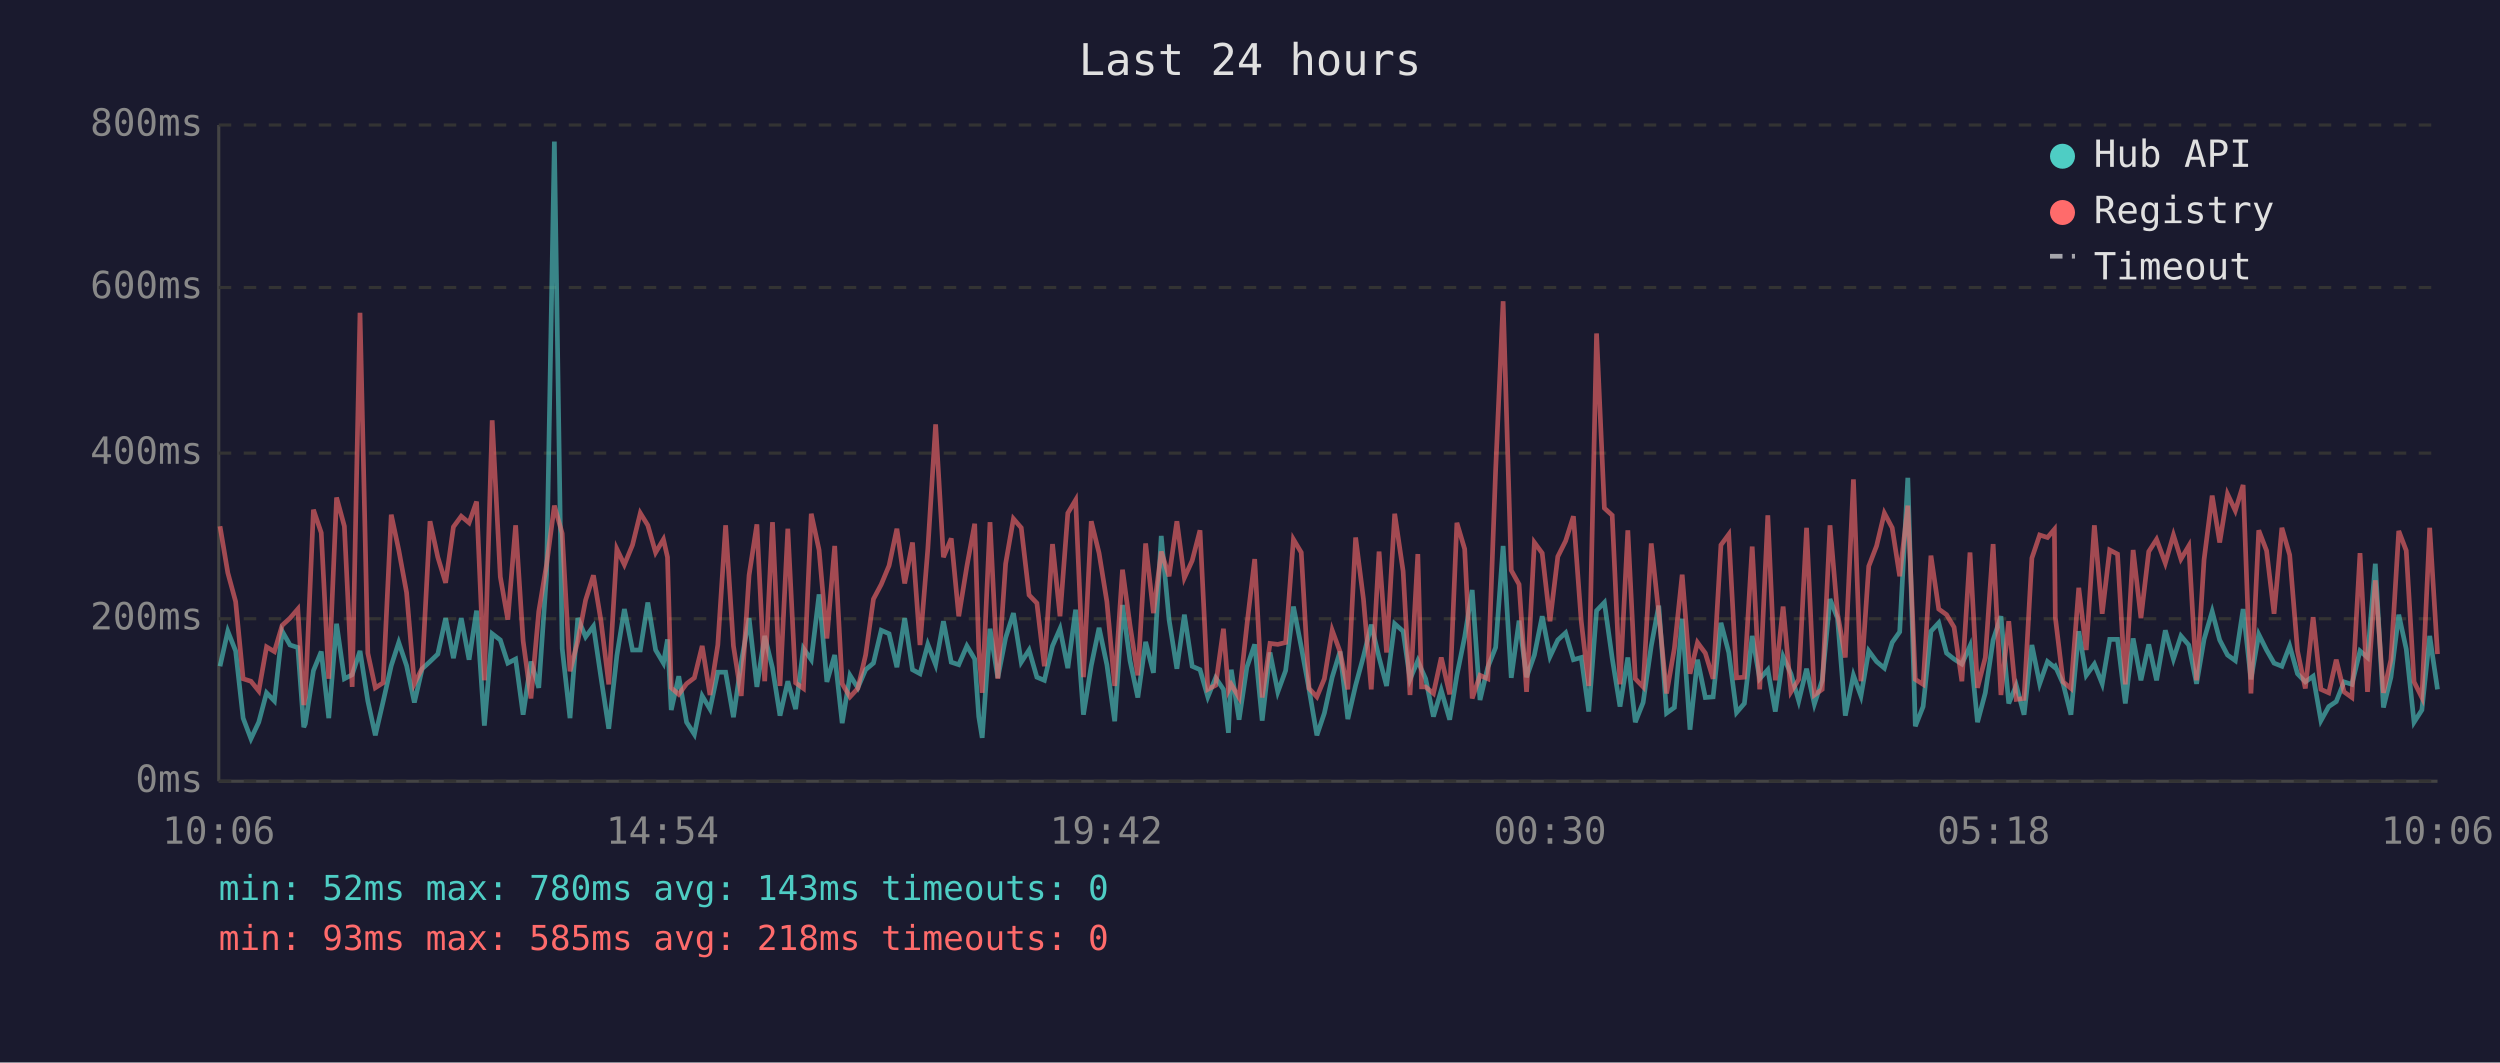
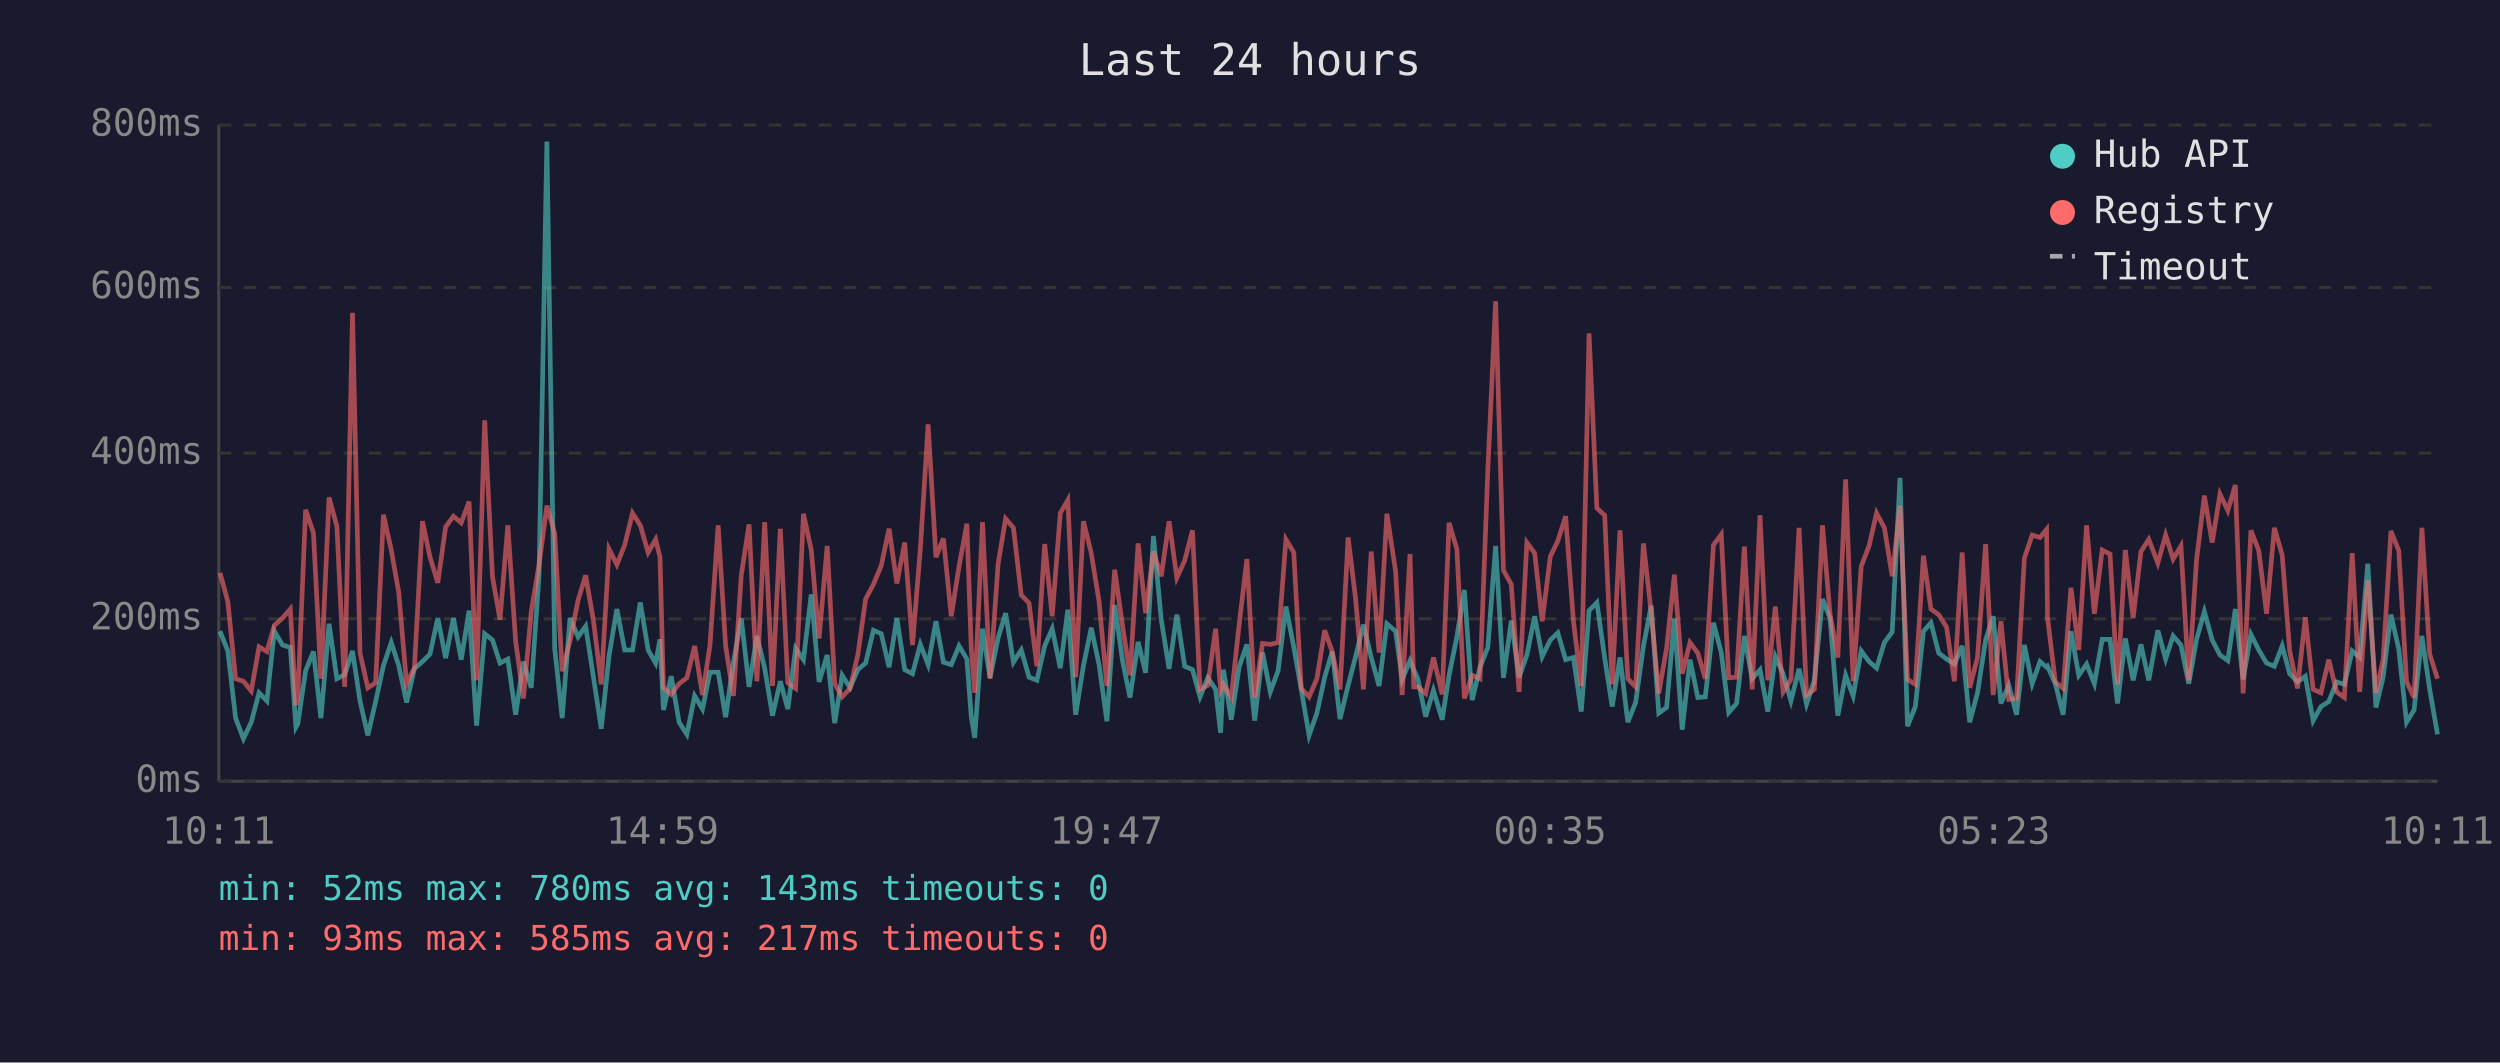
<svg xmlns="http://www.w3.org/2000/svg" viewBox="0 0 800 340" font-family="monospace" font-size="12">
  <rect width="800" height="340" fill="#1a1a2e" />
  <text x="400" y="24" fill="#e0e0e0" font-size="14" text-anchor="middle">Last 24 hours</text>
  <line x1="70" y1="40" x2="70" y2="250" stroke="#444" stroke-width="1" />
  <line x1="70" y1="250" x2="780" y2="250" stroke="#444" stroke-width="1" />
  <line x1="70" y1="250" x2="780" y2="250" stroke="#333" stroke-width="1" stroke-dasharray="4" />
  <text x="65" y="250" fill="#888" text-anchor="end" dominant-baseline="middle">0ms</text>
  <line x1="70" y1="198" x2="780" y2="198" stroke="#333" stroke-width="1" stroke-dasharray="4" />
  <text x="65" y="198" fill="#888" text-anchor="end" dominant-baseline="middle">200ms</text>
  <line x1="70" y1="145" x2="780" y2="145" stroke="#333" stroke-width="1" stroke-dasharray="4" />
  <text x="65" y="145" fill="#888" text-anchor="end" dominant-baseline="middle">400ms</text>
  <line x1="70" y1="92" x2="780" y2="92" stroke="#333" stroke-width="1" stroke-dasharray="4" />
  <text x="65" y="92" fill="#888" text-anchor="end" dominant-baseline="middle">600ms</text>
  <line x1="70" y1="40" x2="780" y2="40" stroke="#333" stroke-width="1" stroke-dasharray="4" />
  <text x="65" y="40" fill="#888" text-anchor="end" dominant-baseline="middle">800ms</text>
-   <text x="70" y="270" fill="#888" text-anchor="middle">10:06</text>
-   <text x="212" y="270" fill="#888" text-anchor="middle">14:54</text>
-   <text x="354" y="270" fill="#888" text-anchor="middle">19:42</text>
-   <text x="496" y="270" fill="#888" text-anchor="middle">00:30</text>
-   <text x="638" y="270" fill="#888" text-anchor="middle">05:18</text>
-   <text x="780" y="270" fill="#888" text-anchor="middle">10:06</text>
-   <polyline points="70.4,213.2 72.9,202.0 75.4,208.3 77.8,229.8 80.3,236.4 82.8,231.1 85.3,221.7 87.8,224.3 90.3,202.0 92.8,206.4 95.3,207.2 97.2,232.7 97.7,231.6 100.3,214.6 102.8,208.5 105.2,229.8 107.7,199.6 110.2,217.2 112.7,215.9 115.2,208.3 117.7,224.3 120.1,235.3 122.6,224.5 125.2,213.0 127.6,205.6 130.1,213.0 132.6,224.8 135.1,214.0 137.6,211.7 140.1,209.3 142.6,197.8 145.1,210.6 147.6,197.8 150.1,211.1 152.5,195.4 155.0,232.2 157.5,202.8 160.1,204.8 162.5,212.2 165.0,210.9 167.4,228.7 169.9,211.7 172.4,220.1 174.9,183.9 177.4,45.3 179.9,207.5 182.4,229.8 184.9,197.8 187.4,203.8 189.9,200.4 192.3,216.7 194.8,233.2 197.4,209.8 199.8,194.9 202.4,208.0 204.9,208.0 207.3,192.8 209.8,208.0 212.3,212.2 213.6,204.6 214.8,227.2 217.2,216.4 219.7,231.1 222.2,235.0 224.7,222.7 227.2,226.9 229.7,215.1 232.2,215.1 234.7,229.5 237.2,211.9 239.7,197.8 242.2,219.8 244.7,203.5 247.2,213.8 249.6,229.0 252.1,218.0 254.6,226.9 257.1,207.5 259.6,211.1 262.1,190.2 264.6,218.2 267.1,209.6 269.5,231.4 272.0,216.1 274.5,220.1 277.0,214.3 279.5,212.2 282.0,201.7 284.5,202.8 287.0,213.5 289.5,197.8 292.0,214.3 294.4,215.6 296.9,206.2 299.4,212.7 301.9,198.8 304.4,211.9 306.8,212.7 309.4,206.7 311.9,210.9 313.2,229.3 314.3,236.1 316.8,201.2 319.3,216.9 321.8,204.1 324.3,196.2 326.8,211.9 329.3,208.0 331.8,216.7 334.2,217.7 336.8,206.7 339.2,201.2 341.7,213.8 344.2,195.1 346.7,228.7 349.2,213.0 351.7,200.9 354.2,212.7 356.7,230.8 359.2,193.6 361.6,211.4 364.1,223.2 366.6,205.4 369.1,215.3 371.6,171.5 374.1,198.3 376.6,214.0 379.0,196.7 381.5,213.2 384.0,214.3 386.5,223.0 389.0,216.9 391.5,220.6 393.1,234.5 394.0,214.3 396.5,230.3 399.0,213.5 401.5,206.2 403.9,230.6 406.4,208.8 408.9,221.4 411.4,214.6 413.9,194.1 416.4,207.0 418.9,220.6 421.4,235.3 423.8,228.2 426.3,216.7 428.8,208.5 431.3,230.1 433.8,219.3 436.3,210.1 438.8,199.9 441.3,210.4 443.7,219.5 446.3,199.6 449.0,202.0 451.2,217.4 453.7,211.4 454.9,214.3 456.2,217.2 458.7,229.3 461.2,220.9 463.9,230.3 466.2,216.1 468.7,203.8 471.1,188.8 473.6,224.0 476.1,213.5 478.6,207.2 481.0,174.7 483.6,216.9 486.1,198.6 488.5,216.7 491.0,209.6 493.5,197.2 496.0,210.1 498.5,204.8 501.0,202.5 503.5,211.1 506.0,210.4 508.4,227.7 510.9,195.4 513.4,192.8 515.9,210.6 518.4,226.1 520.9,210.4 523.3,231.1 525.8,224.8 528.4,206.7 530.8,193.8 533.3,228.2 535.8,226.4 538.3,198.0 540.8,233.5 543.2,211.1 545.7,223.2 548.2,223.0 550.7,199.3 553.2,208.8 555.7,228.0 558.2,225.1 560.7,203.5 563.1,217.2 565.7,214.3 568.1,227.7 570.6,210.1 573.1,215.6 575.6,224.3 578.1,214.0 580.6,225.3 583.1,217.7 585.6,191.7 588.0,197.8 590.5,229.0 593.1,216.1 595.5,222.7 598.0,208.3 600.5,211.7 603.0,213.8 605.5,205.6 607.9,202.2 610.5,152.9 612.9,232.4 615.4,226.1 617.9,202.0 620.4,199.3 622.9,209.0 625.3,210.9 627.8,212.5 630.4,206.7 632.8,231.1 635.3,221.7 637.8,204.8 640.3,197.2 642.8,225.1 645.2,219.3 647.7,228.7 650.2,206.4 652.7,218.8 655.2,211.7 657.4,213.5 657.7,213.2 660.2,218.8 662.7,228.7 665.2,202.0 667.6,216.1 670.2,212.5 672.7,218.8 675.1,204.6 677.6,204.6 680.1,225.1 682.6,204.3 685.1,217.7 687.6,206.2 690.1,217.7 692.9,201.7 695.5,210.9 697.9,203.5 700.4,206.4 702.9,218.8 705.3,204.6 707.9,195.7 710.3,204.8 712.8,209.6 715.3,211.4 717.8,194.9 720.3,217.4 722.8,203.0 725.3,208.0 727.7,212.2 730.2,213.2 732.7,206.7 735.2,215.6 737.7,218.2 740.2,216.4 742.7,230.6 745.2,226.1 747.6,224.5 750.1,218.2 752.6,219.0 755.2,208.3 757.6,210.4 760.1,180.4 762.7,226.4 765.1,216.7 767.6,196.7 770.0,207.7 772.5,231.1 775.0,227.2 777.5,203.5 780.0,220.6" fill="none" stroke="#4ecdc4" stroke-width="1.5" opacity="0.6" />
-   <polyline points="70.4,168.4 72.9,183.3 75.4,192.5 77.8,217.2 80.3,218.0 82.8,221.1 85.3,207.0 87.8,208.5 90.3,200.1 92.8,197.8 95.3,194.9 97.2,225.6 97.7,223.0 100.3,163.1 102.8,170.5 105.2,217.2 107.7,159.2 110.2,168.4 112.7,219.8 115.2,100.1 117.7,209.0 120.1,220.1 122.6,218.5 125.2,164.7 127.6,176.0 130.1,189.6 132.6,218.8 135.1,213.8 137.6,166.8 140.1,178.3 142.6,186.5 145.1,168.6 147.6,165.2 150.1,167.3 152.5,160.5 155.0,217.7 157.5,134.5 160.1,184.6 162.5,198.3 165.0,168.1 167.4,205.1 169.9,223.5 172.4,195.7 174.9,180.7 177.4,161.8 179.9,170.7 182.4,214.8 184.9,205.1 187.4,192.0 189.9,184.1 192.3,198.6 194.8,219.0 197.4,175.7 199.8,180.7 202.4,174.4 204.9,164.2 207.3,168.1 209.8,176.8 212.3,172.6 213.6,178.3 214.8,220.1 217.2,222.2 219.7,218.8 222.2,216.9 224.7,206.7 227.2,222.4 229.7,206.4 232.2,168.1 234.7,206.7 237.2,222.7 239.7,184.1 242.2,167.8 244.7,218.0 247.2,167.1 249.6,219.5 252.1,169.2 254.6,218.5 257.1,220.3 259.6,164.4 262.1,176.0 264.6,204.3 267.1,174.7 269.5,218.8 272.0,223.0 274.5,220.3 277.0,209.6 279.5,191.7 282.0,187.0 284.5,181.0 287.0,169.2 289.5,186.7 292.0,173.6 294.4,206.4 296.9,175.7 299.4,135.8 301.9,178.3 304.4,172.3 306.8,197.2 309.4,181.2 311.9,167.6 313.2,207.5 314.3,221.7 316.8,167.1 319.3,217.2 321.8,180.4 324.3,166.0 326.8,168.9 329.3,190.4 331.8,193.0 334.2,213.2 336.8,174.1 339.2,197.2 341.7,164.2 344.2,160.0 346.7,216.7 349.2,166.8 351.7,177.0 354.2,192.5 356.7,219.5 359.2,182.3 361.6,200.1 364.1,216.1 366.6,173.9 369.1,196.2 371.6,176.5 374.1,184.4 376.6,166.8 379.0,184.9 381.5,179.4 384.0,169.7 386.5,220.6 389.0,219.3 391.5,201.2 393.1,220.9 394.0,219.0 396.5,223.2 399.0,200.1 401.5,178.9 403.9,223.2 406.4,205.9 408.9,206.2 411.4,205.6 413.9,172.6 416.4,176.8 418.9,220.3 421.4,223.0 423.8,217.2 426.3,201.7 428.8,208.5 431.3,220.6 433.8,172.0 436.3,191.7 438.8,220.6 441.3,176.5 443.7,208.8 446.3,164.4 449.0,182.8 451.2,222.4 453.7,177.3 454.9,219.8 456.2,219.8 458.7,221.9 461.2,210.4 463.9,222.2 466.2,167.3 468.7,175.7 471.1,223.5 473.6,216.1 476.1,217.2 478.6,150.5 481.0,96.4 483.6,182.5 486.1,187.0 488.5,221.4 491.0,173.6 493.5,177.0 496.0,198.8 498.5,178.1 501.0,173.1 503.5,165.2 506.0,198.8 508.4,219.5 510.9,106.7 513.4,162.6 515.9,164.9 518.4,219.0 520.9,169.7 523.3,217.2 525.8,219.8 528.4,173.9 530.8,196.2 533.3,221.9 535.8,207.5 538.3,183.9 540.8,215.6 543.2,205.6 545.7,209.0 548.2,217.2 550.7,174.4 553.2,171.0 555.7,216.9 558.2,216.7 560.7,174.9 563.1,220.6 565.7,164.9 568.1,217.7 570.6,194.1 573.1,221.4 575.6,217.4 578.1,168.9 580.6,222.4 583.1,220.6 585.6,168.1 588.0,196.4 590.5,210.4 593.1,153.4 595.5,218.0 598.0,181.2 600.5,174.7 603.0,164.2 605.5,168.9 607.9,184.4 610.5,161.8 612.9,217.4 615.4,219.0 617.9,177.8 620.4,194.9 622.9,196.7 625.3,200.7 627.8,218.0 630.4,176.8 632.8,220.1 635.3,210.4 637.8,174.1 640.3,222.4 642.8,198.8 645.2,223.8 647.7,223.5 650.2,178.6 652.7,171.2 655.2,172.0 657.4,169.4 657.7,197.5 660.2,218.2 662.7,220.3 665.2,188.1 667.6,208.0 670.2,168.1 672.7,196.4 675.1,176.0 677.6,177.3 680.1,219.0 682.6,176.0 685.1,197.8 687.6,176.5 690.1,172.6 692.9,180.2 695.5,171.2 697.9,178.9 700.4,174.7 702.9,217.7 705.3,179.1 707.9,158.6 710.3,173.6 712.8,158.1 715.3,163.4 717.8,155.2 720.3,221.9 722.8,169.7 725.3,176.2 727.7,196.4 730.2,168.9 732.7,177.6 735.2,208.3 737.7,220.3 740.2,197.5 742.7,220.6 745.2,221.7 747.6,211.1 750.1,221.4 752.6,223.2 755.2,177.0 757.6,221.4 760.1,185.7 762.7,221.7 765.1,211.1 767.6,169.9 770.0,176.2 772.5,218.2 775.0,223.2 777.5,168.9 780.0,209.3" fill="none" stroke="#ff6b6b" stroke-width="1.5" opacity="0.6" />
+   <text x="70" y="270" fill="#888" text-anchor="middle">10:11</text>
+   <text x="212" y="270" fill="#888" text-anchor="middle">14:59</text>
+   <text x="354" y="270" fill="#888" text-anchor="middle">19:47</text>
+   <text x="496" y="270" fill="#888" text-anchor="middle">00:35</text>
+   <text x="638" y="270" fill="#888" text-anchor="middle">05:23</text>
+   <text x="780" y="270" fill="#888" text-anchor="middle">10:11</text>
+   <polyline points="70.4,202.0 72.9,208.3 75.4,229.8 77.9,236.4 80.4,231.1 82.9,221.7 85.4,224.3 87.8,202.0 90.4,206.4 92.9,207.2 94.7,232.7 95.3,231.6 97.8,214.6 100.3,208.5 102.7,229.8 105.3,199.6 107.8,217.2 110.3,215.9 112.8,208.3 115.2,224.3 117.7,235.3 120.2,224.5 122.7,213.0 125.2,205.6 127.6,213.0 130.1,224.8 132.6,214.0 135.2,211.7 137.6,209.3 140.1,197.8 142.6,210.6 145.1,197.8 147.6,211.1 150.1,195.4 152.5,232.2 155.1,202.8 157.6,204.8 160.0,212.2 162.5,210.9 165.0,228.7 167.5,211.7 170.0,220.1 172.5,183.9 175.0,45.3 177.5,207.5 179.9,229.8 182.4,197.8 185.0,203.8 187.4,200.4 189.9,216.7 192.4,233.2 194.9,209.8 197.4,194.9 199.9,208.0 202.4,208.0 204.9,192.8 207.4,208.0 209.8,212.2 211.2,204.6 212.3,227.2 214.8,216.4 217.3,231.1 219.8,235.0 222.3,222.7 224.8,226.9 227.2,215.1 229.8,215.1 232.2,229.5 234.7,211.9 237.2,197.8 239.7,219.8 242.2,203.5 244.7,213.8 247.2,229.0 249.7,218.0 252.1,226.9 254.6,207.5 257.1,211.1 259.6,190.2 262.1,218.2 264.7,209.6 267.1,231.4 269.5,216.1 272.0,220.1 274.5,214.3 277.0,212.2 279.5,201.7 282.0,202.8 284.5,213.5 287.0,197.8 289.5,214.3 292.0,215.6 294.5,206.2 297.0,212.7 299.5,198.8 301.9,211.9 304.4,212.7 306.9,206.7 309.4,210.9 310.8,229.3 311.9,236.1 314.4,201.2 316.8,216.9 319.4,204.1 321.8,196.2 324.3,211.9 326.8,208.0 329.3,216.7 331.8,217.7 334.3,206.7 336.7,201.2 339.3,213.8 341.7,195.1 344.2,228.7 346.7,213.0 349.2,200.9 351.7,212.7 354.2,230.8 356.7,193.6 359.2,211.4 361.6,223.2 364.2,205.4 366.6,215.3 369.1,171.5 371.6,198.3 374.1,214.0 376.6,196.7 379.1,213.2 381.6,214.3 384.0,223.0 386.5,216.9 389.0,220.6 390.6,234.5 391.5,214.3 394.0,230.3 396.5,213.5 399.0,206.2 401.5,230.6 404.0,208.8 406.5,221.4 409.0,214.6 411.5,194.1 414.0,207.0 416.4,220.6 418.9,235.3 421.4,228.2 423.9,216.7 426.3,208.5 428.8,230.1 431.4,219.3 433.8,210.1 436.3,199.9 438.8,210.4 441.3,219.5 443.8,199.6 446.6,202.0 448.7,217.4 451.2,211.4 452.4,214.3 453.7,217.2 456.2,229.3 458.7,220.9 461.5,230.3 463.7,216.1 466.2,203.8 468.6,188.8 471.1,224.0 473.6,213.5 476.1,207.2 478.6,174.7 481.1,216.9 483.6,198.6 486.1,216.7 488.6,209.6 491.1,197.2 493.5,210.1 496.1,204.8 498.5,202.5 501.0,211.1 503.5,210.4 506.0,227.7 508.5,195.4 511.0,192.8 513.5,210.6 515.9,226.1 518.4,210.4 520.9,231.1 523.4,224.8 525.9,206.7 528.4,193.8 530.8,228.2 533.3,226.4 535.8,198.0 538.3,233.5 540.8,211.1 543.3,223.2 545.7,223.0 548.3,199.3 550.8,208.8 553.2,228.0 555.7,225.1 558.2,203.5 560.7,217.2 563.2,214.3 565.7,227.7 568.1,210.1 570.6,215.6 573.1,224.3 575.7,214.0 578.1,225.3 580.6,217.7 583.2,191.7 585.6,197.8 588.1,229.0 590.6,216.1 593.0,222.7 595.6,208.3 598.1,211.7 600.5,213.8 603.0,205.6 605.5,202.2 608.0,152.9 610.4,232.4 612.9,226.1 615.5,202.0 617.9,199.3 620.4,209.0 622.9,210.9 625.4,212.5 627.9,206.7 630.3,231.1 632.8,221.7 635.4,204.8 637.8,197.2 640.3,225.1 642.8,219.3 645.3,228.7 647.8,206.4 650.3,218.8 652.8,211.7 654.9,213.5 655.2,213.2 657.7,218.8 660.2,228.7 662.7,202.0 665.2,216.1 667.7,212.5 670.2,218.8 672.7,204.6 675.2,204.6 677.6,225.1 680.1,204.3 682.6,217.7 685.1,206.2 687.6,217.7 690.5,201.7 693.0,210.9 695.4,203.5 697.9,206.4 700.4,218.8 702.9,204.6 705.4,195.7 707.9,204.8 710.4,209.6 712.9,211.4 715.3,194.9 717.8,217.4 720.3,203.0 722.8,208.0 725.3,212.2 727.8,213.2 730.3,206.7 732.7,215.6 735.2,218.2 737.7,216.4 740.2,230.6 742.7,226.1 745.2,224.5 747.7,218.2 750.2,219.0 752.7,208.3 755.1,210.4 757.7,180.4 760.3,226.4 762.6,216.7 765.1,196.7 767.6,207.7 770.1,231.1 772.5,227.2 775.0,203.5 777.5,220.6 780.0,235.0" fill="none" stroke="#4ecdc4" stroke-width="1.5" opacity="0.6" />
+   <polyline points="70.4,183.3 72.9,192.5 75.4,217.2 77.9,218.0 80.4,221.1 82.9,207.0 85.4,208.5 87.8,200.1 90.4,197.8 92.9,194.9 94.7,225.6 95.3,223.0 97.8,163.1 100.3,170.5 102.7,217.2 105.3,159.2 107.8,168.4 110.3,219.8 112.8,100.1 115.2,209.0 117.7,220.1 120.2,218.5 122.7,164.7 125.2,176.0 127.6,189.6 130.1,218.8 132.6,213.8 135.2,166.8 137.6,178.3 140.1,186.5 142.6,168.6 145.1,165.2 147.6,167.3 150.1,160.5 152.5,217.7 155.1,134.5 157.6,184.6 160.0,198.3 162.5,168.1 165.0,205.1 167.5,223.5 170.0,195.7 172.5,180.7 175.0,161.8 177.5,170.7 179.9,214.8 182.4,205.1 185.0,192.0 187.4,184.1 189.9,198.6 192.4,219.0 194.9,175.7 197.4,180.7 199.9,174.4 202.4,164.2 204.9,168.1 207.4,176.8 209.8,172.6 211.2,178.3 212.3,220.1 214.8,222.2 217.3,218.8 219.8,216.9 222.3,206.7 224.8,222.4 227.2,206.4 229.8,168.1 232.2,206.7 234.7,222.7 237.2,184.1 239.7,167.8 242.2,218.0 244.7,167.1 247.2,219.5 249.7,169.2 252.1,218.5 254.6,220.3 257.1,164.4 259.6,176.0 262.1,204.3 264.7,174.7 267.1,218.8 269.5,223.0 272.0,220.3 274.5,209.6 277.0,191.7 279.5,187.0 282.0,181.0 284.5,169.2 287.0,186.7 289.5,173.6 292.0,206.4 294.5,175.7 297.0,135.8 299.5,178.3 301.9,172.3 304.4,197.2 306.9,181.2 309.4,167.6 310.8,207.5 311.9,221.7 314.4,167.1 316.8,217.2 319.4,180.4 321.8,166.0 324.3,168.9 326.8,190.4 329.3,193.0 331.8,213.2 334.3,174.1 336.7,197.2 339.3,164.2 341.7,160.0 344.2,216.7 346.7,166.8 349.2,177.0 351.7,192.5 354.2,219.5 356.7,182.3 359.2,200.1 361.6,216.1 364.2,173.9 366.6,196.2 369.1,176.5 371.6,184.4 374.1,166.8 376.6,184.9 379.1,179.4 381.6,169.7 384.0,220.6 386.5,219.3 389.0,201.2 390.6,220.9 391.5,219.0 394.0,223.2 396.5,200.1 399.0,178.9 401.5,223.2 404.0,205.9 406.5,206.2 409.0,205.6 411.5,172.6 414.0,176.8 416.4,220.3 418.9,223.0 421.4,217.2 423.9,201.7 426.3,208.5 428.8,220.6 431.4,172.0 433.8,191.7 436.3,220.6 438.8,176.5 441.3,208.8 443.8,164.4 446.6,182.8 448.7,222.4 451.2,177.3 452.4,219.8 453.7,219.8 456.2,221.9 458.7,210.4 461.5,222.2 463.7,167.3 466.2,175.7 468.6,223.5 471.1,216.1 473.6,217.2 476.1,150.5 478.6,96.4 481.1,182.5 483.6,187.0 486.1,221.4 488.6,173.6 491.1,177.0 493.5,198.8 496.1,178.1 498.5,173.1 501.0,165.2 503.5,198.8 506.0,219.5 508.5,106.7 511.0,162.6 513.5,164.9 515.9,219.0 518.4,169.7 520.9,217.2 523.4,219.8 525.9,173.9 528.4,196.2 530.8,221.9 533.3,207.5 535.8,183.9 538.3,215.6 540.8,205.6 543.3,209.0 545.7,217.2 548.3,174.4 550.8,171.0 553.2,216.9 555.7,216.7 558.2,174.9 560.7,220.6 563.2,164.9 565.7,217.7 568.1,194.1 570.6,221.4 573.1,217.4 575.7,168.9 578.1,222.4 580.6,220.6 583.2,168.1 585.6,196.4 588.1,210.4 590.6,153.4 593.0,218.0 595.6,181.2 598.1,174.7 600.5,164.2 603.0,168.9 605.5,184.4 608.0,161.8 610.4,217.4 612.9,219.0 615.5,177.8 617.9,194.9 620.4,196.7 622.9,200.7 625.4,218.0 627.9,176.8 630.3,220.1 632.8,210.4 635.4,174.1 637.8,222.4 640.3,198.8 642.8,223.8 645.3,223.5 647.8,178.6 650.3,171.2 652.8,172.0 654.9,169.4 655.2,197.5 657.7,218.2 660.2,220.3 662.7,188.1 665.2,208.0 667.7,168.1 670.2,196.4 672.7,176.0 675.2,177.3 677.6,219.0 680.1,176.0 682.6,197.8 685.1,176.5 687.6,172.6 690.5,180.2 693.0,171.2 695.4,178.9 697.9,174.7 700.4,217.7 702.9,179.1 705.4,158.6 707.9,173.6 710.4,158.1 712.9,163.4 715.3,155.2 717.8,221.9 720.3,169.7 722.8,176.2 725.3,196.4 727.8,168.9 730.3,177.6 732.7,208.3 735.2,220.3 737.7,197.5 740.2,220.6 742.7,221.7 745.2,211.1 747.7,221.4 750.2,223.2 752.7,177.0 755.1,221.4 757.7,185.7 760.3,221.7 762.6,211.1 765.1,169.9 767.6,176.2 770.1,218.2 772.5,223.2 775.0,168.9 777.5,209.3 780.0,217.2" fill="none" stroke="#ff6b6b" stroke-width="1.5" opacity="0.6" />
  <circle cx="660" cy="50" r="4" fill="#4ecdc4" />
  <text x="670" y="50" fill="#e0e0e0" dominant-baseline="middle">Hub API</text>
  <circle cx="660" cy="68" r="4" fill="#ff6b6b" />
  <text x="670" y="68" fill="#e0e0e0" dominant-baseline="middle">Registry</text>
  <line x1="656" y1="82" x2="664" y2="82" stroke="#e0e0e0" stroke-width="1.5" stroke-dasharray="4,3" opacity="0.7" />
  <text x="670" y="86" fill="#e0e0e0" dominant-baseline="middle">Timeout</text>
  <text x="70" y="288" fill="#4ecdc4" font-size="11">min: 52ms  max: 780ms  avg: 143ms  timeouts: 0</text>
-   <text x="70" y="304" fill="#ff6b6b" font-size="11">min: 93ms  max: 585ms  avg: 218ms  timeouts: 0</text>
+   <text x="70" y="304" fill="#ff6b6b" font-size="11">min: 93ms  max: 585ms  avg: 217ms  timeouts: 0</text>
</svg>
